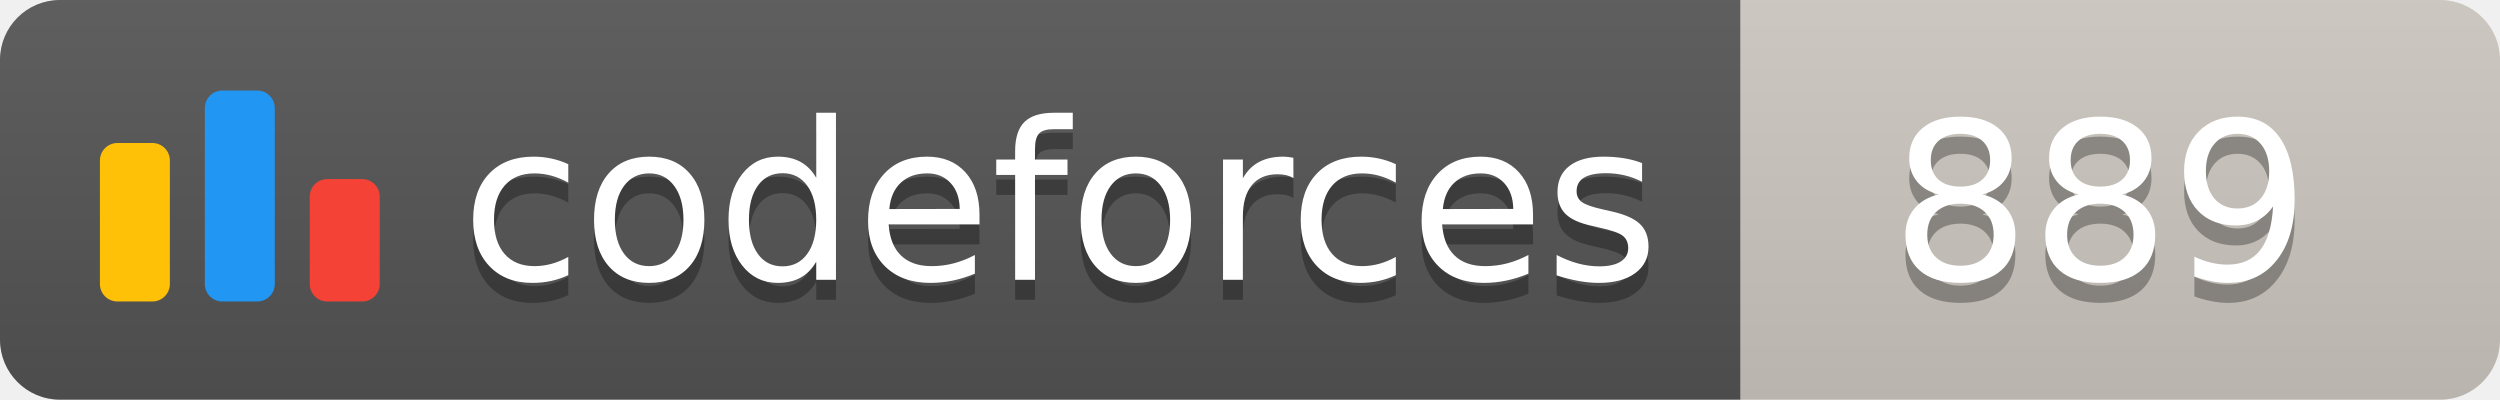
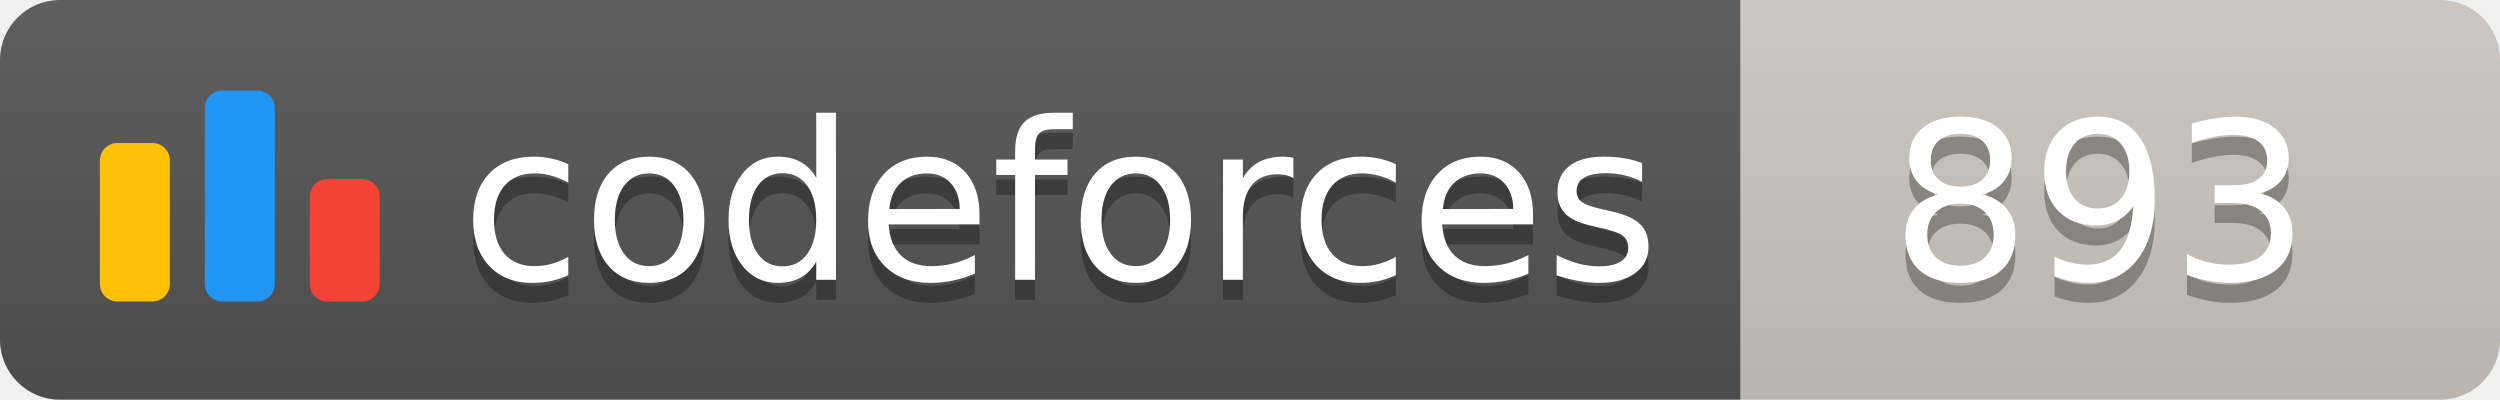
<svg xmlns="http://www.w3.org/2000/svg" width="125.1" height="20">
  <linearGradient id="smooth" x2="0" y2="100%">
    <stop offset="0" stop-color="#bbb" stop-opacity=".1" />
    <stop offset="1" stop-opacity=".1" />
  </linearGradient>
  <clipPath id="round">
    <rect width="125.1" height="20" rx="3" fill="#fff" />
  </clipPath>
  <g clip-path="url(#round)">
    <rect width="87.1" height="20" fill="#555" />
    <rect x="87.1" width="38.0" height="20" fill="#cec8c1" />
    <rect width="125.1" height="20" fill="url(#smooth)" />
  </g>
  <g fill="#fff" text-anchor="middle" font-family="DejaVu Sans,Verdana,Geneva,sans-serif" font-size="110">
    <svg x="5" y="3" class="logo" width="14" height="14" viewBox="0 0 32 25" fill="none">
      <rect y="6" width="8" height="18.125" rx="2" fill="#FFC107" />
      <rect x="24" y="10.125" width="8" height="14" rx="2" fill="#F44336" />
      <rect x="12" width="8" height="24.125" rx="2" fill="#2196F3" />
    </svg>
    <text x="530.5" y="150" fill="#010101" fill-opacity=".3" transform="scale(0.1)" textLength="601.0" lengthAdjust="spacing">codeforces
        </text>
    <text x="530.5" y="140" transform="scale(0.1)" textLength="601.0" lengthAdjust="spacing">codeforces</text>
-     <text x="1051.0" y="150" fill="#010101" fill-opacity=".3" transform="scale(0.1)" textLength="280.0" lengthAdjust="spacing">889
+     <text x="1051.0" y="150" fill="#010101" fill-opacity=".3" transform="scale(0.1)" textLength="280.0" lengthAdjust="spacing">893
        </text>
-     <text x="1051.0" y="140" transform="scale(0.1)" textLength="280.0" lengthAdjust="spacing">889</text>
+     <text x="1051.0" y="140" transform="scale(0.1)" textLength="280.0" lengthAdjust="spacing">893</text>
  </g>
</svg>
